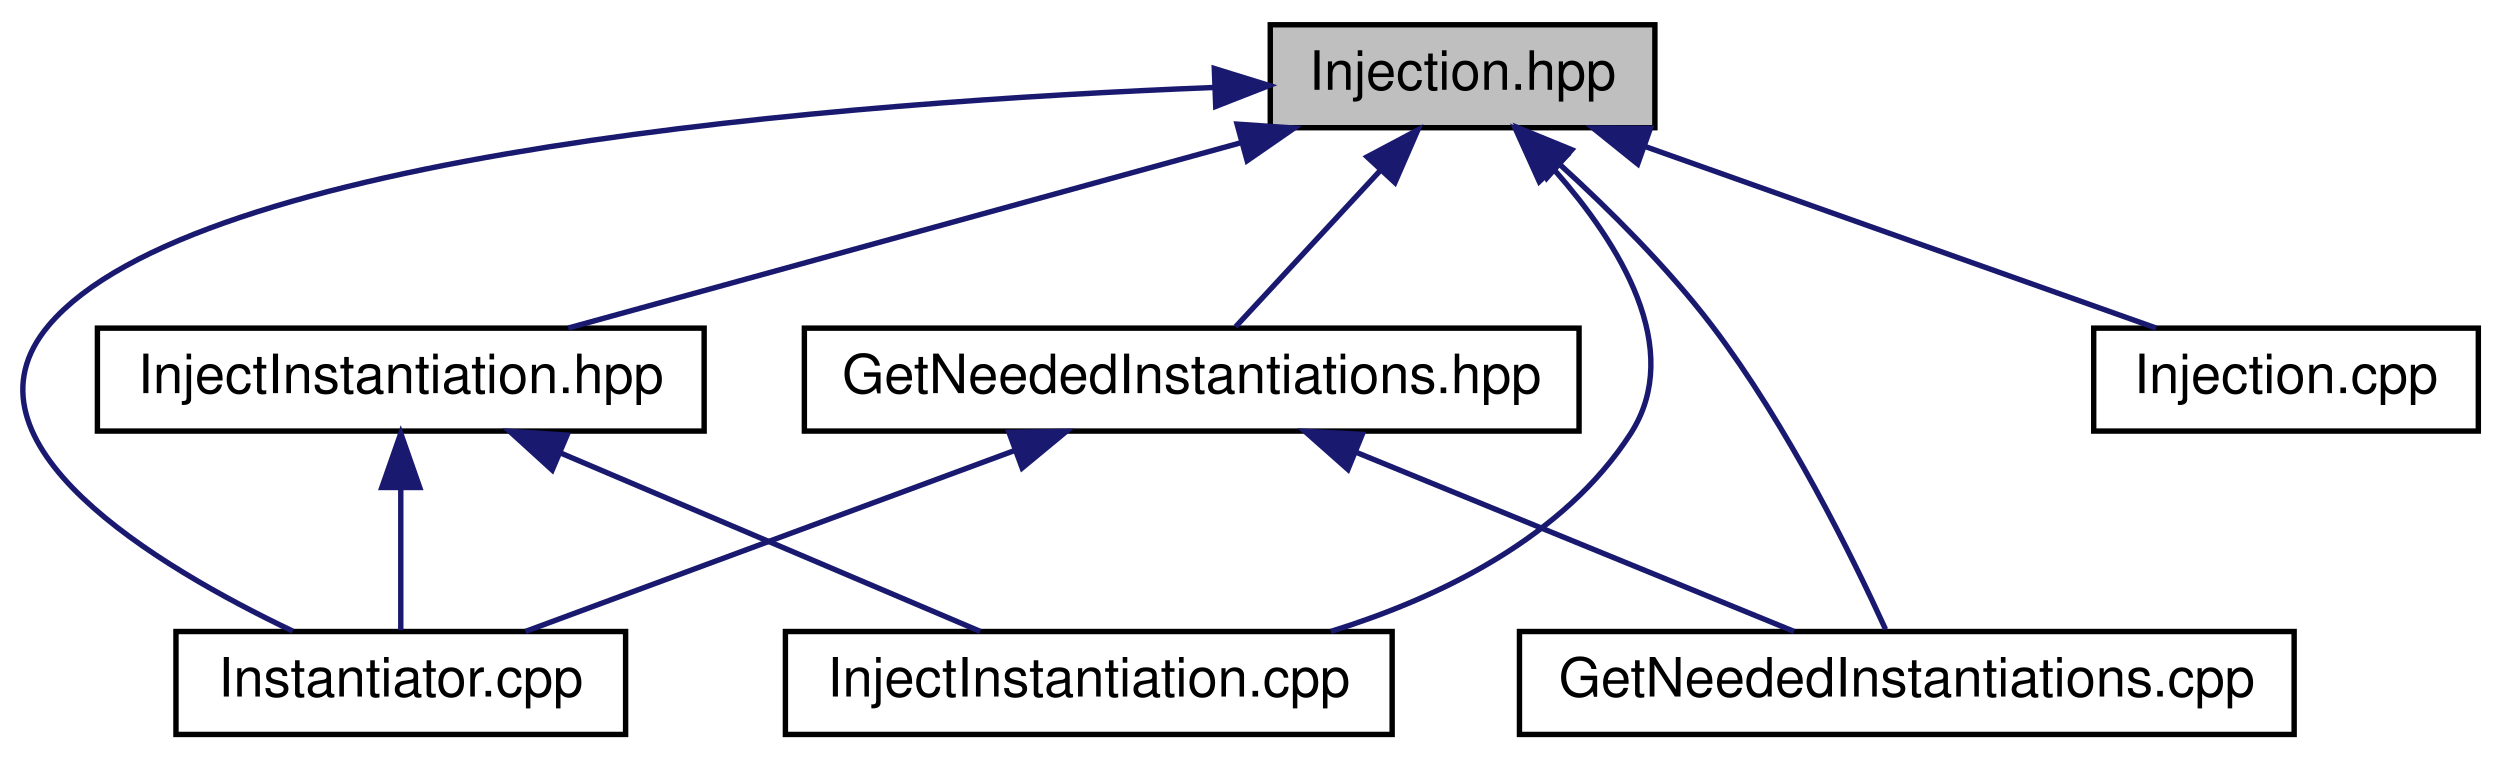
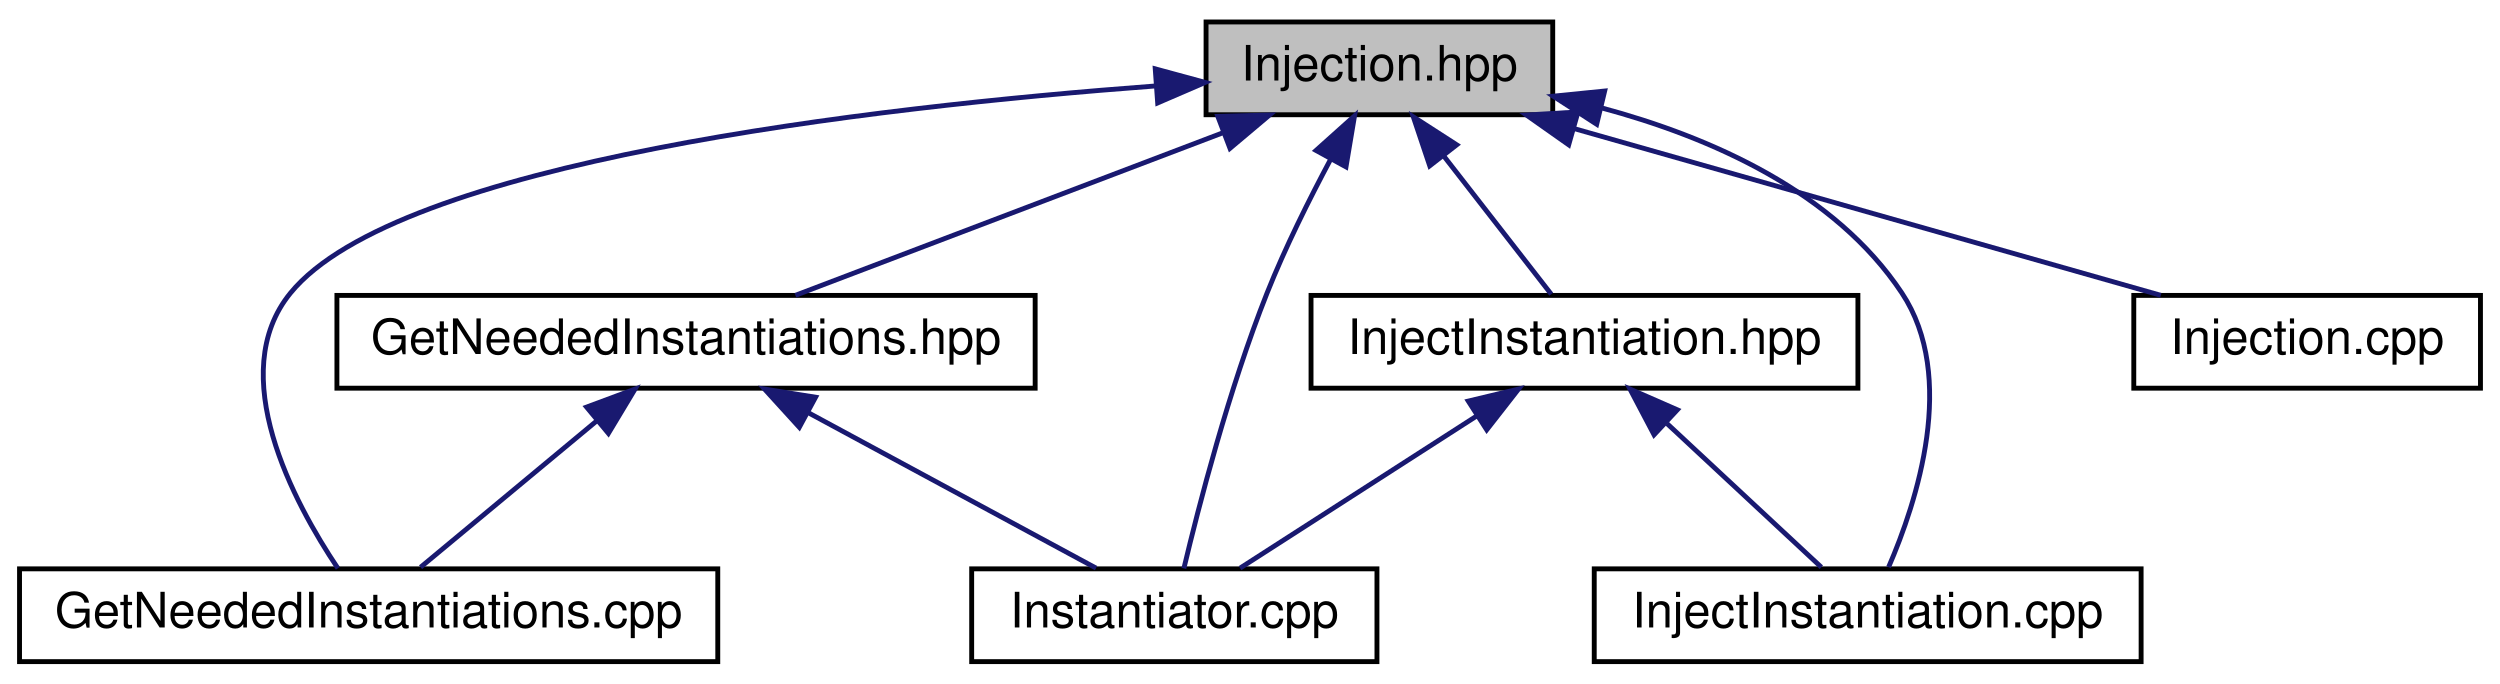
- <svg xmlns="http://www.w3.org/2000/svg" xmlns:xlink="http://www.w3.org/1999/xlink" width="461pt" height="140pt" viewBox="0.00 0.00 461.48 140.00">
+ <svg xmlns="http://www.w3.org/2000/svg" xmlns:xlink="http://www.w3.org/1999/xlink" width="512pt" height="140pt" viewBox="0.00 0.00 512.00 140.00">
  <g id="graph0" class="graph" transform="scale(1 1) rotate(0) translate(4 136)">
    <g id="node1" class="node">
      <g id="a_node1">
        <a xlink:title=" ">
-           <polygon fill="#bfbfbf" stroke="black" points="230.48,-112.5 230.48,-131.5 301.48,-131.5 301.48,-112.5 230.48,-112.5" />
-           <text text-anchor="middle" x="265.98" y="-119.5" font-family="Helvetica,sans-Serif" font-size="10.00">Injection.hpp</text>
+           <polygon fill="#bfbfbf" stroke="black" points="243,-112.5 243,-131.5 314,-131.5 314,-112.5 243,-112.5" />
+           <text text-anchor="middle" x="278.5" y="-119.5" font-family="Helvetica,sans-Serif" font-size="10.00">Injection.hpp</text>
        </a>
      </g>
    </g>
    <g id="node2" class="node">
      <g id="a_node2">
        <a xlink:href="GetNeededInstantiations_8hpp.html" target="_top" xlink:title=" ">
-           <polygon fill="none" stroke="black" points="144.48,-56.5 144.48,-75.5 287.48,-75.5 287.48,-56.5 144.48,-56.5" />
-           <text text-anchor="middle" x="215.98" y="-63.5" font-family="Helvetica,sans-Serif" font-size="10.00">GetNeededInstantiations.hpp</text>
+           <polygon fill="none" stroke="black" points="65,-56.5 65,-75.5 208,-75.5 208,-56.5 65,-56.5" />
+           <text text-anchor="middle" x="136.5" y="-63.5" font-family="Helvetica,sans-Serif" font-size="10.00">GetNeededInstantiations.hpp</text>
        </a>
      </g>
    </g>
    <g id="edge1" class="edge">
-       <path fill="none" stroke="midnightblue" d="M250.9,-104.72C242.09,-95.2 231.31,-83.56 224.08,-75.75" />
-       <polygon fill="midnightblue" stroke="midnightblue" points="248.36,-107.12 257.72,-112.08 253.49,-102.37 248.36,-107.12" />
+       <path fill="none" stroke="midnightblue" d="M246.34,-108.77C219.67,-98.63 182.43,-84.47 158.9,-75.52" />
+       <polygon fill="midnightblue" stroke="midnightblue" points="245.41,-112.16 256,-112.44 247.9,-105.62 245.41,-112.16" />
    </g>
    <g id="node3" class="node">
      <g id="a_node3">
-         <a xlink:href="Instantiator_8cpp.html" target="_top" xlink:title=" ">
-           <polygon fill="none" stroke="black" points="28.48,-0.5 28.48,-19.5 111.48,-19.5 111.48,-0.5 28.48,-0.5" />
-           <text text-anchor="middle" x="69.98" y="-7.5" font-family="Helvetica,sans-Serif" font-size="10.00">Instantiator.cpp</text>
+         <a xlink:href="GetNeededInstantiations_8cpp.html" target="_top" xlink:title=" ">
+           <polygon fill="none" stroke="black" points="0,-0.5 0,-19.5 143,-19.5 143,-0.5 0,-0.5" />
+           <text text-anchor="middle" x="71.5" y="-7.5" font-family="Helvetica,sans-Serif" font-size="10.00">GetNeededInstantiations.cpp</text>
        </a>
      </g>
    </g>
    <g id="edge7" class="edge">
-       <path fill="none" stroke="midnightblue" d="M219.93,-119.92C152.49,-117.25 31.93,-108 4.98,-76 -13.22,-54.4 24.82,-31.59 50.03,-19.58" />
-       <polygon fill="midnightblue" stroke="midnightblue" points="220.15,-123.43 230.27,-120.29 220.41,-116.43 220.15,-123.43" />
+       <path fill="none" stroke="midnightblue" d="M232.69,-118.4C174.07,-114.01 77.44,-102.82 55.5,-76 41.96,-59.45 56.15,-33.11 65.2,-19.61" />
+       <polygon fill="midnightblue" stroke="midnightblue" points="232.59,-121.9 242.82,-119.12 233.09,-114.92 232.59,-121.9" />
    </g>
    <g id="node4" class="node">
      <g id="a_node4">
-         <a xlink:href="GetNeededInstantiations_8cpp.html" target="_top" xlink:title=" ">
-           <polygon fill="none" stroke="black" points="276.48,-0.5 276.48,-19.5 419.48,-19.5 419.48,-0.5 276.48,-0.5" />
-           <text text-anchor="middle" x="347.98" y="-7.5" font-family="Helvetica,sans-Serif" font-size="10.00">GetNeededInstantiations.cpp</text>
+         <a xlink:href="Instantiator_8cpp.html" target="_top" xlink:title=" ">
+           <polygon fill="none" stroke="black" points="195,-0.5 195,-19.5 278,-19.5 278,-0.5 195,-0.5" />
+           <text text-anchor="middle" x="236.5" y="-7.5" font-family="Helvetica,sans-Serif" font-size="10.00">Instantiator.cpp</text>
+         </a>
+       </g>
+     </g>
+     <g id="edge10" class="edge">
+       <path fill="none" stroke="midnightblue" d="M268.5,-103.35C264.14,-95.19 259.19,-85.27 255.5,-76 247.68,-56.33 241.46,-32.19 238.46,-19.59" />
+       <polygon fill="midnightblue" stroke="midnightblue" points="265.52,-105.19 273.41,-112.26 271.66,-101.82 265.52,-105.19" />
+     </g>
+     <g id="node5" class="node">
+       <g id="a_node5">
+         <a xlink:href="InjectInstantiation_8hpp.html" target="_top" xlink:title=" ">
+           <polygon fill="none" stroke="black" points="264.5,-56.5 264.5,-75.5 376.5,-75.5 376.5,-56.5 264.5,-56.5" />
+           <text text-anchor="middle" x="320.5" y="-63.5" font-family="Helvetica,sans-Serif" font-size="10.00">InjectInstantiation.hpp</text>
+         </a>
+       </g>
+     </g>
+     <g id="edge4" class="edge">
+       <path fill="none" stroke="midnightblue" d="M291.61,-104.14C298.93,-94.74 307.74,-83.4 313.69,-75.75" />
+       <polygon fill="midnightblue" stroke="midnightblue" points="288.81,-102.04 285.44,-112.08 294.34,-106.34 288.81,-102.04" />
+     </g>
+     <g id="node6" class="node">
+       <g id="a_node6">
+         <a xlink:href="InjectInstantiation_8cpp.html" target="_top" xlink:title=" ">
+           <polygon fill="none" stroke="black" points="322.5,-0.5 322.5,-19.5 434.5,-19.5 434.5,-0.5 322.5,-0.5" />
+           <text text-anchor="middle" x="378.5" y="-7.5" font-family="Helvetica,sans-Serif" font-size="10.00">InjectInstantiation.cpp</text>
        </a>
      </g>
    </g>
    <g id="edge8" class="edge">
-       <path fill="none" stroke="midnightblue" d="M284.03,-105.62C293.06,-97.39 303.78,-86.75 311.98,-76 326.05,-57.53 338.13,-32.9 344.06,-19.9" />
-       <polygon fill="midnightblue" stroke="midnightblue" points="281.5,-103.19 276.33,-112.44 286.14,-108.43 281.5,-103.19" />
+       <path fill="none" stroke="midnightblue" d="M323.88,-113.94C346.44,-107.89 371.76,-96.69 385.5,-76 396.93,-58.79 388.57,-33.2 382.78,-19.84" />
+       <polygon fill="midnightblue" stroke="midnightblue" points="323,-110.55 314.1,-116.3 324.64,-117.36 323,-110.55" />
    </g>
-     <g id="node5" class="node">
-       <g id="a_node5">
-         <a xlink:href="InjectInstantiation_8hpp.html" target="_top" xlink:title=" ">
-           <polygon fill="none" stroke="black" points="13.98,-56.5 13.98,-75.5 125.98,-75.5 125.98,-56.5 13.98,-56.5" />
-           <text text-anchor="middle" x="69.98" y="-63.5" font-family="Helvetica,sans-Serif" font-size="10.00">InjectInstantiation.hpp</text>
-         </a>
-       </g>
-     </g>
-     <g id="edge4" class="edge">
-       <path fill="none" stroke="midnightblue" d="M224.96,-109.7C187.96,-99.51 134.38,-84.74 100.89,-75.52" />
-       <polygon fill="midnightblue" stroke="midnightblue" points="224.35,-113.16 234.92,-112.44 226.21,-106.41 224.35,-113.16" />
-     </g>
-     <g id="node6" class="node">
-       <g id="a_node6">
-         <a xlink:href="InjectInstantiation_8cpp.html" target="_top" xlink:title=" ">
-           <polygon fill="none" stroke="black" points="140.98,-0.5 140.98,-19.5 252.98,-19.5 252.98,-0.5 140.98,-0.5" />
-           <text text-anchor="middle" x="196.98" y="-7.5" font-family="Helvetica,sans-Serif" font-size="10.00">InjectInstantiation.cpp</text>
+     <g id="node7" class="node">
+       <g id="a_node7">
+         <a xlink:href="Injection_8cpp.html" target="_top" xlink:title=" ">
+           <polygon fill="none" stroke="black" points="433,-56.5 433,-75.5 504,-75.5 504,-56.5 433,-56.5" />
+           <text text-anchor="middle" x="468.5" y="-63.5" font-family="Helvetica,sans-Serif" font-size="10.00">Injection.cpp</text>
        </a>
      </g>
    </g>
    <g id="edge9" class="edge">
-       <path fill="none" stroke="midnightblue" d="M282.98,-104.64C294.92,-91.11 307.09,-71.65 296.98,-56 284.67,-36.98 262.2,-25.91 241.67,-19.52" />
-       <polygon fill="midnightblue" stroke="midnightblue" points="280.14,-102.55 275.78,-112.21 285.21,-107.38 280.14,-102.55" />
-     </g>
-     <g id="node7" class="node">
-       <g id="a_node7">
-         <a xlink:href="Injection_8cpp.html" target="_top" xlink:title=" ">
-           <polygon fill="none" stroke="black" points="382.48,-56.5 382.48,-75.5 453.48,-75.5 453.48,-56.5 382.48,-56.5" />
-           <text text-anchor="middle" x="417.98" y="-63.5" font-family="Helvetica,sans-Serif" font-size="10.00">Injection.cpp</text>
-         </a>
-       </g>
-     </g>
-     <g id="edge10" class="edge">
-       <path fill="none" stroke="midnightblue" d="M299.64,-109.04C328.24,-98.88 368.59,-84.55 394,-75.52" />
-       <polygon fill="midnightblue" stroke="midnightblue" points="298.31,-105.8 290.06,-112.44 300.65,-112.39 298.31,-105.8" />
+       <path fill="none" stroke="midnightblue" d="M318.26,-109.7C354.12,-99.51 406.07,-84.74 438.53,-75.52" />
+       <polygon fill="midnightblue" stroke="midnightblue" points="317.27,-106.34 308.61,-112.44 319.18,-113.08 317.27,-106.34" />
    </g>
    <g id="edge2" class="edge">
-       <path fill="none" stroke="midnightblue" d="M183.28,-52.91C155.83,-42.75 117.31,-28.51 93,-19.52" />
-       <polygon fill="midnightblue" stroke="midnightblue" points="182.25,-56.26 192.84,-56.44 184.68,-49.69 182.25,-56.26" />
+       <path fill="none" stroke="midnightblue" d="M118.23,-49.82C106.58,-40.15 91.9,-27.95 82.13,-19.83" />
+       <polygon fill="midnightblue" stroke="midnightblue" points="116.13,-52.63 126.06,-56.32 120.6,-47.24 116.13,-52.63" />
    </g>
    <g id="edge3" class="edge">
-       <path fill="none" stroke="midnightblue" d="M246.19,-52.64C270.97,-42.5 305.37,-28.43 327.16,-19.52" />
-       <polygon fill="midnightblue" stroke="midnightblue" points="244.82,-49.42 236.89,-56.44 247.47,-55.9 244.82,-49.42" />
+       <path fill="none" stroke="midnightblue" d="M161.59,-51.45C180.05,-41.48 204.6,-28.23 220.47,-19.65" />
+       <polygon fill="midnightblue" stroke="midnightblue" points="159.7,-48.49 152.57,-56.32 163.03,-54.65 159.7,-48.49" />
+     </g>
+     <g id="edge6" class="edge">
+       <path fill="none" stroke="midnightblue" d="M298.57,-50.9C283.16,-41 263.05,-28.07 249.96,-19.65" />
+       <polygon fill="midnightblue" stroke="midnightblue" points="296.7,-53.86 307,-56.32 300.48,-47.97 296.7,-53.86" />
    </g>
    <g id="edge5" class="edge">
-       <path fill="none" stroke="midnightblue" d="M69.98,-45.8C69.98,-36.91 69.98,-26.78 69.98,-19.75" />
-       <polygon fill="midnightblue" stroke="midnightblue" points="66.48,-46.08 69.98,-56.08 73.48,-46.08 66.48,-46.08" />
-     </g>
-     <g id="edge6" class="edge">
-       <path fill="none" stroke="midnightblue" d="M99.37,-52.5C123.18,-42.38 156.08,-28.39 176.95,-19.52" />
-       <polygon fill="midnightblue" stroke="midnightblue" points="97.93,-49.31 90.1,-56.44 100.67,-55.75 97.93,-49.31" />
+       <path fill="none" stroke="midnightblue" d="M337.41,-49.25C347.7,-39.67 360.47,-27.79 369.01,-19.83" />
+       <polygon fill="midnightblue" stroke="midnightblue" points="334.75,-46.95 329.82,-56.32 339.52,-52.07 334.75,-46.95" />
    </g>
  </g>
</svg>
